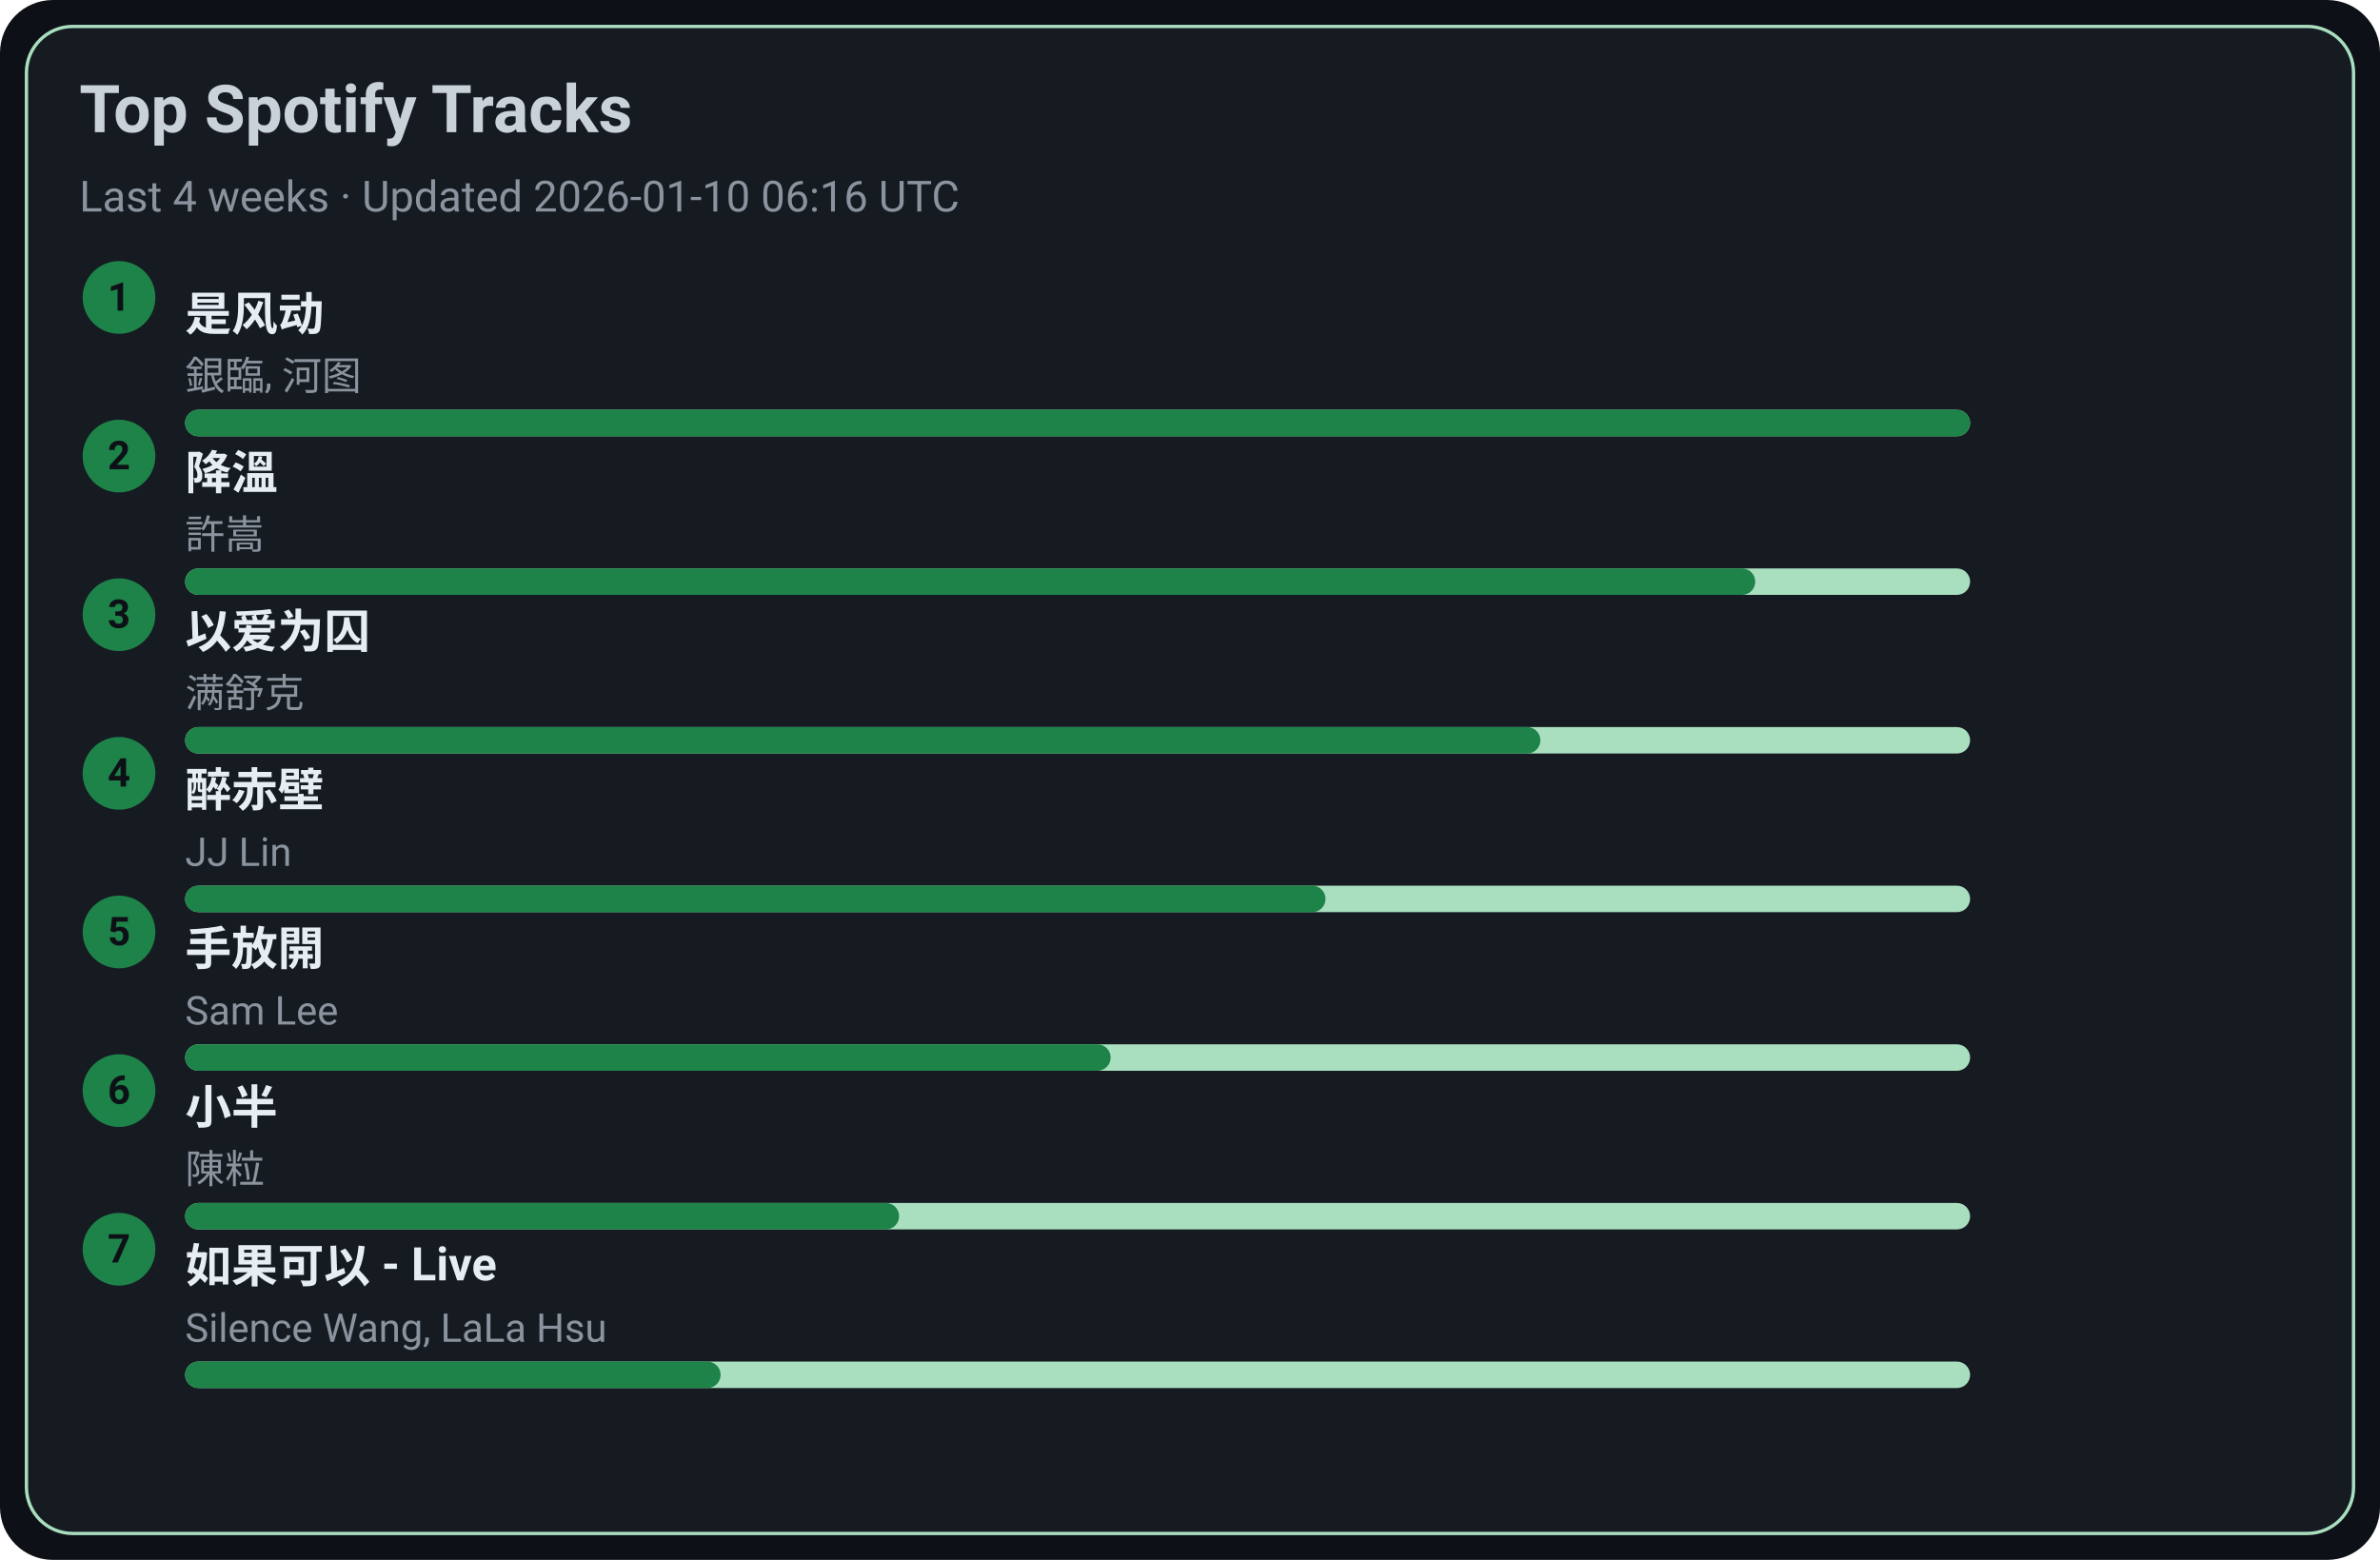
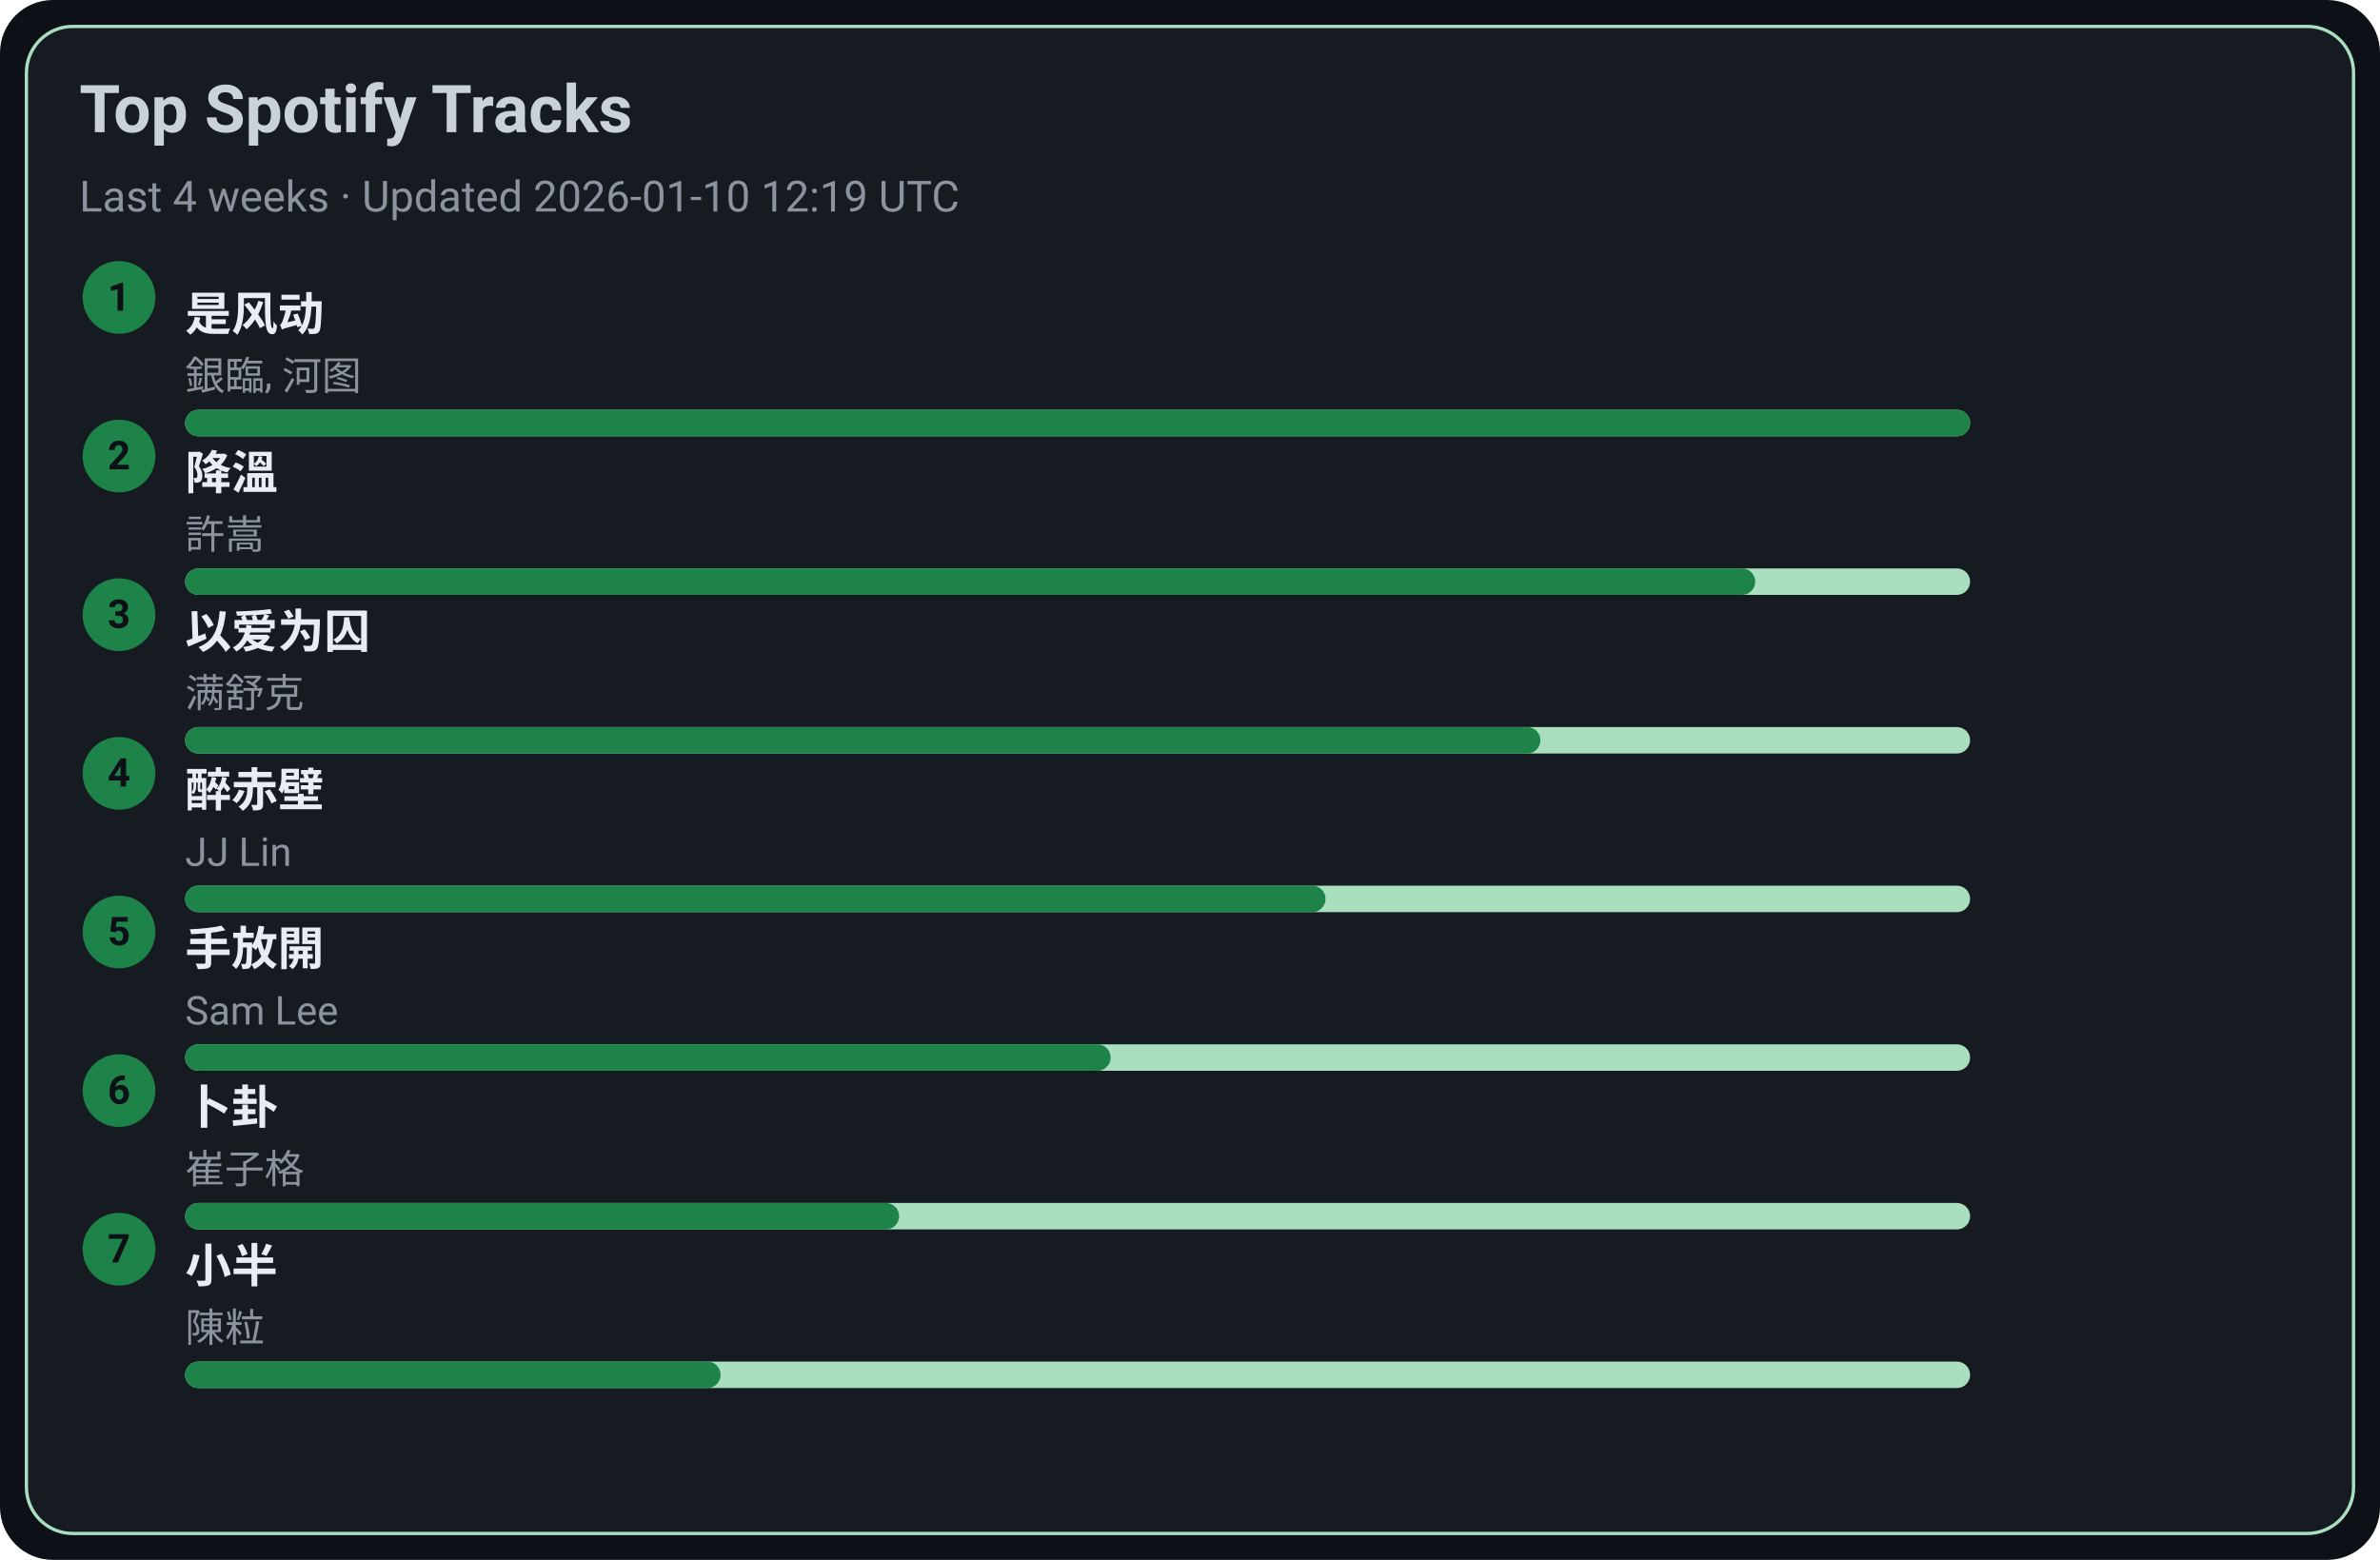
<svg xmlns="http://www.w3.org/2000/svg" width="720" height="472" viewBox="0 0 720 472">
  <style>text{font-family:-apple-system,BlinkMacSystemFont,Segoe UI,Roboto,Ubuntu,Helvetica Neue,Arial,Noto Sans,sans-serif}</style>
  <rect width="720" height="472" rx="16" fill="#0d1117" />
  <rect x="8" y="8" width="704" height="456" rx="14" fill="#161b22" stroke="#A9DFBF" />
  <text x="24" y="40" font-size="20" fill="#c9d1d9" font-weight="600">Top Spotify Tracks</text>
-   <text x="24" y="64" font-size="13" fill="#8b949e">Last 4 weeks · Updated 2026-01-10 06:16 UTC</text>
+   <text x="24" y="64" font-size="13" fill="#8b949e">Last 4 weeks · Updated 2026-01-10 12:19 UTC</text>
  <circle cx="36" cy="90" r="11" fill="#1D8348" />
  <text x="36" y="94" text-anchor="middle" font-size="12" fill="#0d1117" font-weight="700">1</text>
  <a href="https://open.spotify.com/track/3lePQ8c4jq7bTePsXEmslh" target="_blank" rel="noopener noreferrer">
    <text x="56" y="100" font-size="14" fill="#e6edf3" font-weight="600">是风动</text>
  </a>
  <text x="56" y="118" font-size="12" fill="#8b949e">銀臨, 河图</text>
  <rect x="56" y="124" width="540" height="8" rx="4" fill="#A9DFBF" />
  <rect x="56" y="124" width="540" height="8" rx="4" fill="#1D8348" />
  <circle cx="36" cy="138" r="11" fill="#1D8348" />
  <text x="36" y="142" text-anchor="middle" font-size="12" fill="#0d1117" font-weight="700">2</text>
  <a href="https://open.spotify.com/track/2q9uhrOfyOnBa3oWR1PfYT" target="_blank" rel="noopener noreferrer">
    <text x="56" y="148" font-size="14" fill="#e6edf3" font-weight="600">降溫</text>
  </a>
  <text x="56" y="166" font-size="12" fill="#8b949e">許嵩</text>
  <rect x="56" y="172" width="540" height="8" rx="4" fill="#A9DFBF" />
  <rect x="56" y="172" width="475" height="8" rx="4" fill="#1D8348" />
  <circle cx="36" cy="186" r="11" fill="#1D8348" />
  <text x="36" y="190" text-anchor="middle" font-size="12" fill="#0d1117" font-weight="700">3</text>
  <a href="https://open.spotify.com/track/0RW2LEfGQK5BaIho6sSLqf" target="_blank" rel="noopener noreferrer">
    <text x="56" y="196" font-size="14" fill="#e6edf3" font-weight="600">以爱为囚</text>
  </a>
  <text x="56" y="214" font-size="12" fill="#8b949e">满舒克</text>
  <rect x="56" y="220" width="540" height="8" rx="4" fill="#A9DFBF" />
  <rect x="56" y="220" width="410" height="8" rx="4" fill="#1D8348" />
  <circle cx="36" cy="234" r="11" fill="#1D8348" />
  <text x="36" y="238" text-anchor="middle" font-size="12" fill="#0d1117" font-weight="700">4</text>
  <a href="https://open.spotify.com/track/69lAYqbyHL1A0gctdLd9WV" target="_blank" rel="noopener noreferrer">
    <text x="56" y="244" font-size="14" fill="#e6edf3" font-weight="600">醉赤壁</text>
  </a>
  <text x="56" y="262" font-size="12" fill="#8b949e">JJ Lin</text>
  <rect x="56" y="268" width="540" height="8" rx="4" fill="#A9DFBF" />
  <rect x="56" y="268" width="345" height="8" rx="4" fill="#1D8348" />
  <circle cx="36" cy="282" r="11" fill="#1D8348" />
  <text x="36" y="286" text-anchor="middle" font-size="12" fill="#0d1117" font-weight="700">5</text>
  <a href="https://open.spotify.com/track/2Dd9EXYXI2NNrLG61OtWQv" target="_blank" rel="noopener noreferrer">
    <text x="56" y="292" font-size="14" fill="#e6edf3" font-weight="600">手放開</text>
  </a>
  <text x="56" y="310" font-size="12" fill="#8b949e">Sam Lee</text>
  <rect x="56" y="316" width="540" height="8" rx="4" fill="#A9DFBF" />
  <rect x="56" y="316" width="280" height="8" rx="4" fill="#1D8348" />
  <circle cx="36" cy="330" r="11" fill="#1D8348" />
  <text x="36" y="334" text-anchor="middle" font-size="12" fill="#0d1117" font-weight="700">6</text>
-   <a href="https://open.spotify.com/track/3QxWTqyIT4O9bokIZlNDpo" target="_blank" rel="noopener noreferrer">
-     <text x="56" y="340" font-size="14" fill="#e6edf3" font-weight="600">小半</text>
+   <a href="https://open.spotify.com/track/4ToeYifpQaikbYa7krOD6s" target="_blank" rel="noopener noreferrer">
+     <text x="56" y="340" font-size="14" fill="#e6edf3" font-weight="600">卜卦</text>
  </a>
-   <text x="56" y="358" font-size="12" fill="#8b949e">陳粒</text>
+   <text x="56" y="358" font-size="12" fill="#8b949e">崔子格</text>
  <rect x="56" y="364" width="540" height="8" rx="4" fill="#A9DFBF" />
  <rect x="56" y="364" width="216" height="8" rx="4" fill="#1D8348" />
  <circle cx="36" cy="378" r="11" fill="#1D8348" />
  <text x="36" y="382" text-anchor="middle" font-size="12" fill="#0d1117" font-weight="700">7</text>
-   <a href="https://open.spotify.com/track/6IF65dJzfmPcX7jwDegwoo" target="_blank" rel="noopener noreferrer">
-     <text x="56" y="388" font-size="14" fill="#e6edf3" font-weight="600">如果可以 - Live</text>
+   <a href="https://open.spotify.com/track/3QxWTqyIT4O9bokIZlNDpo" target="_blank" rel="noopener noreferrer">
+     <text x="56" y="388" font-size="14" fill="#e6edf3" font-weight="600">小半</text>
  </a>
-   <text x="56" y="406" font-size="12" fill="#8b949e">Silence Wang, LaLa Hsu</text>
+   <text x="56" y="406" font-size="12" fill="#8b949e">陳粒</text>
  <rect x="56" y="412" width="540" height="8" rx="4" fill="#A9DFBF" />
  <rect x="56" y="412" width="162" height="8" rx="4" fill="#1D8348" />
</svg>
